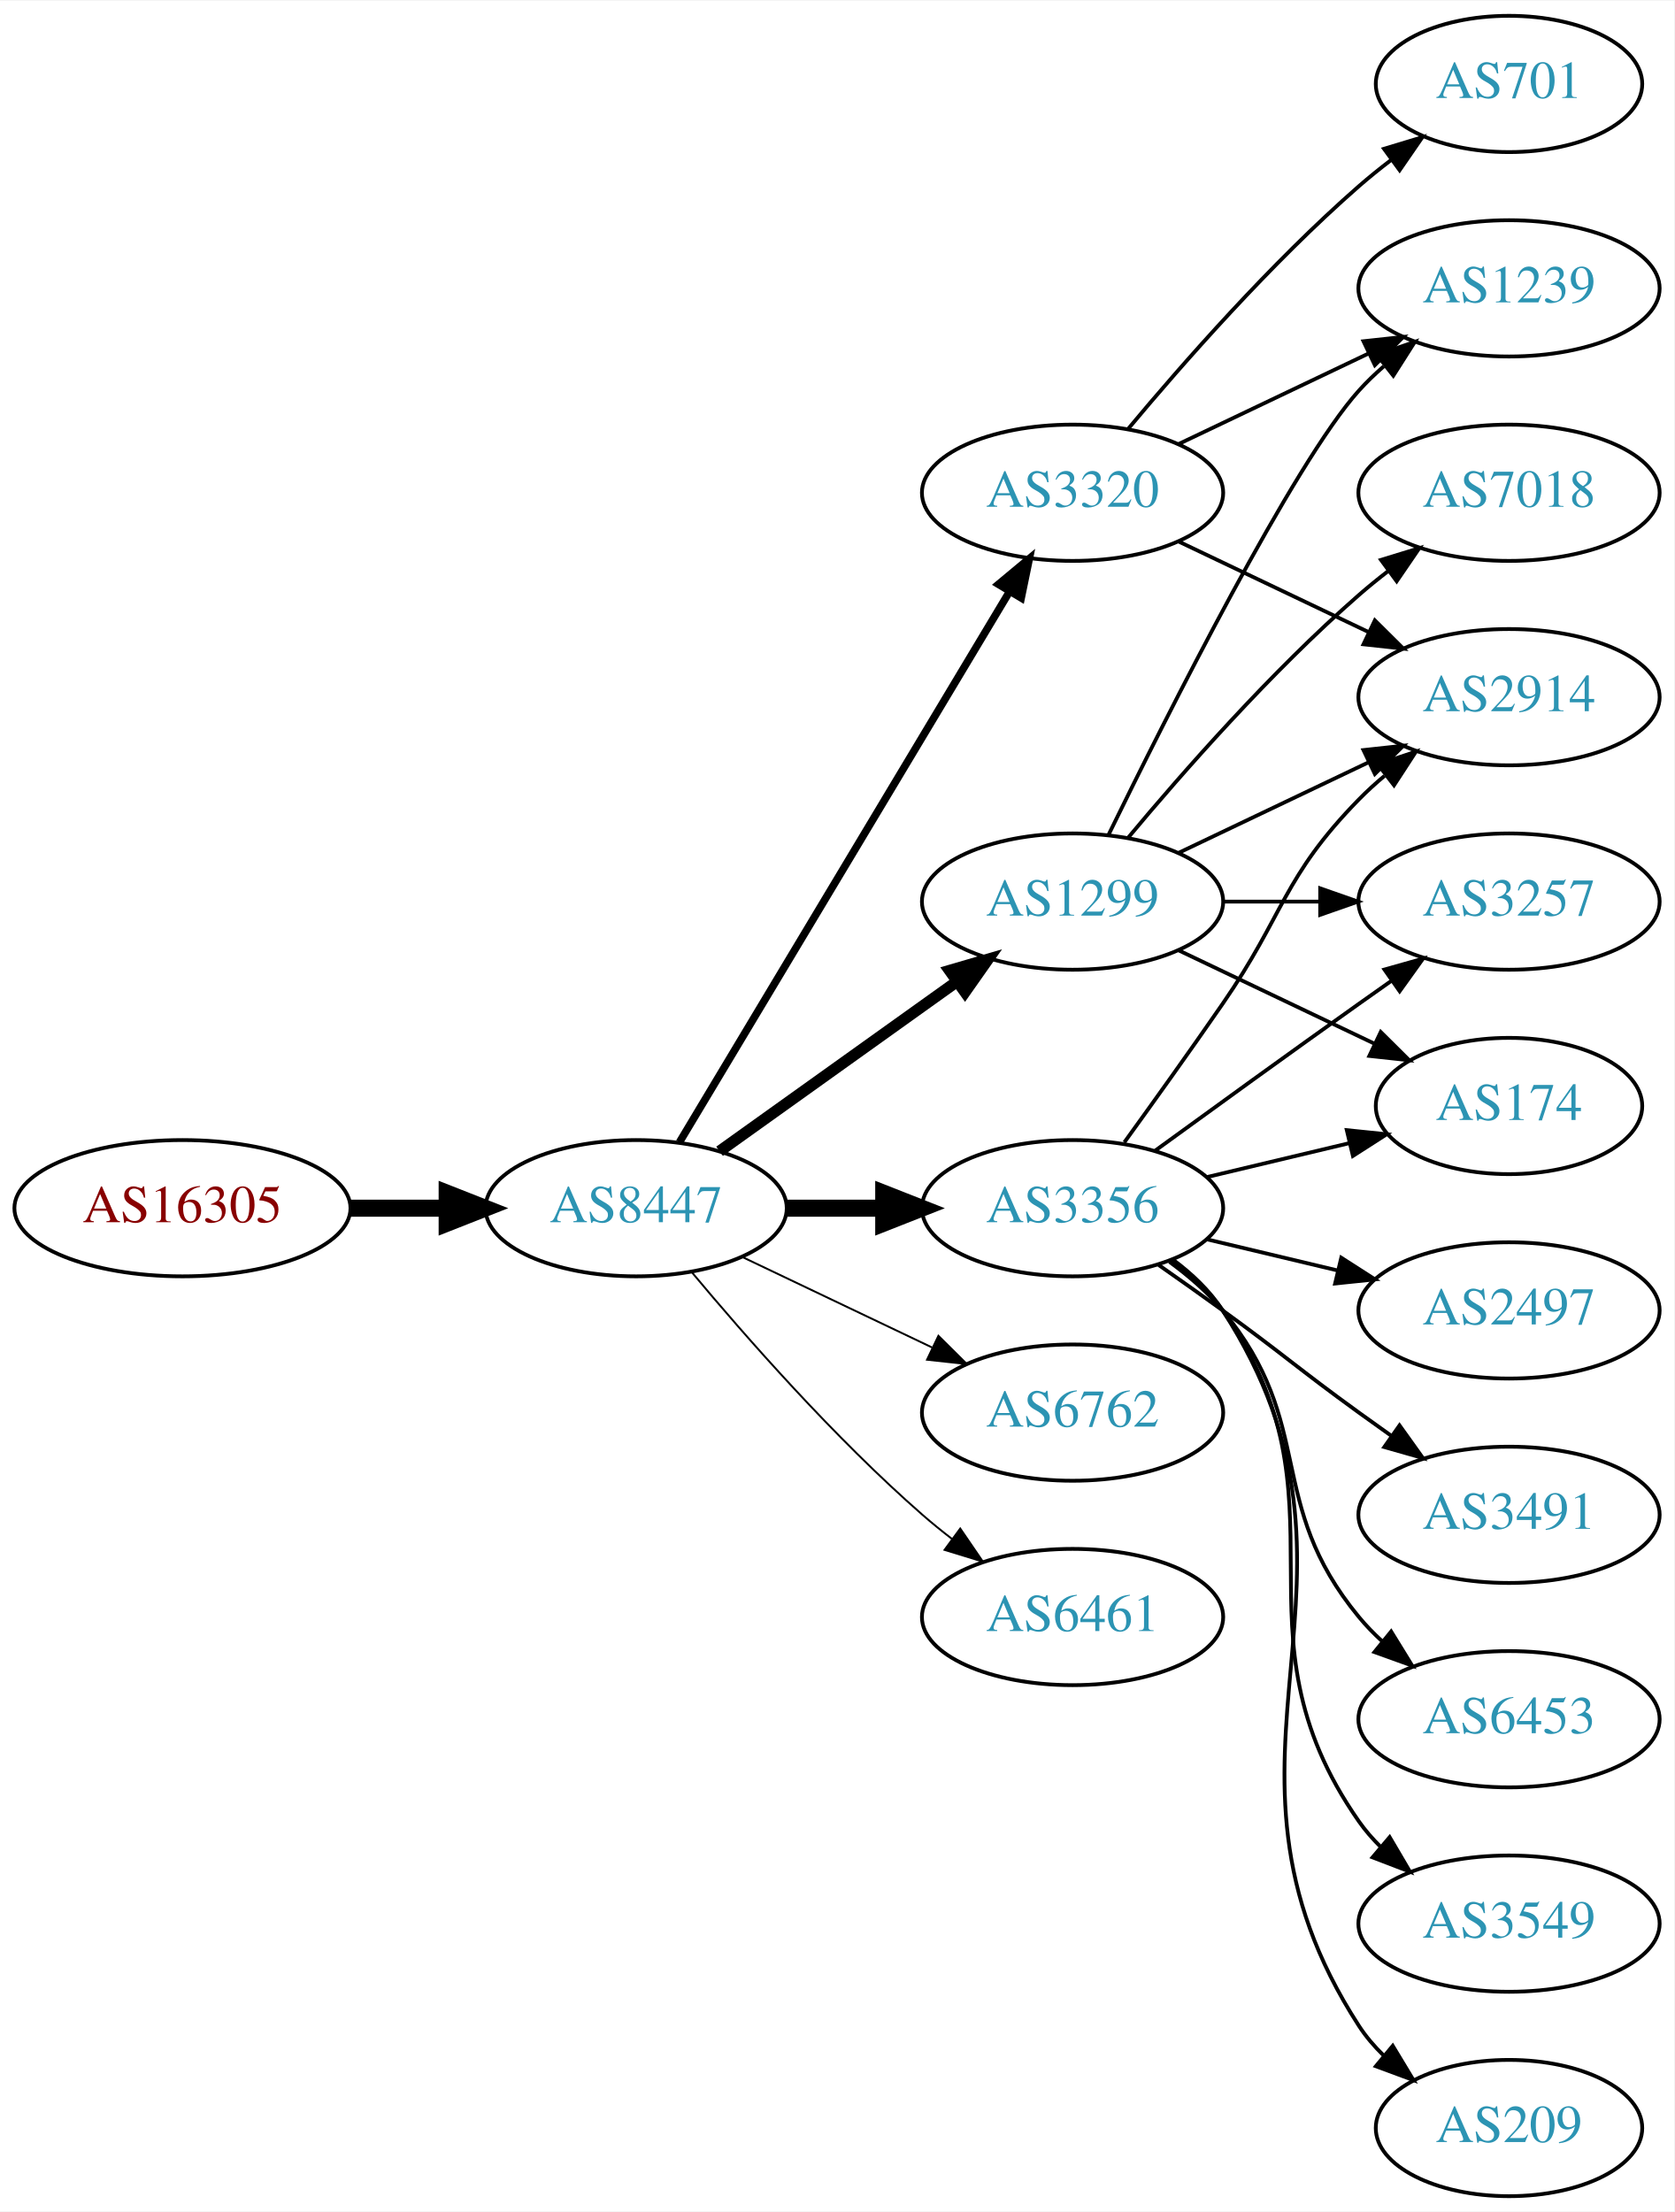
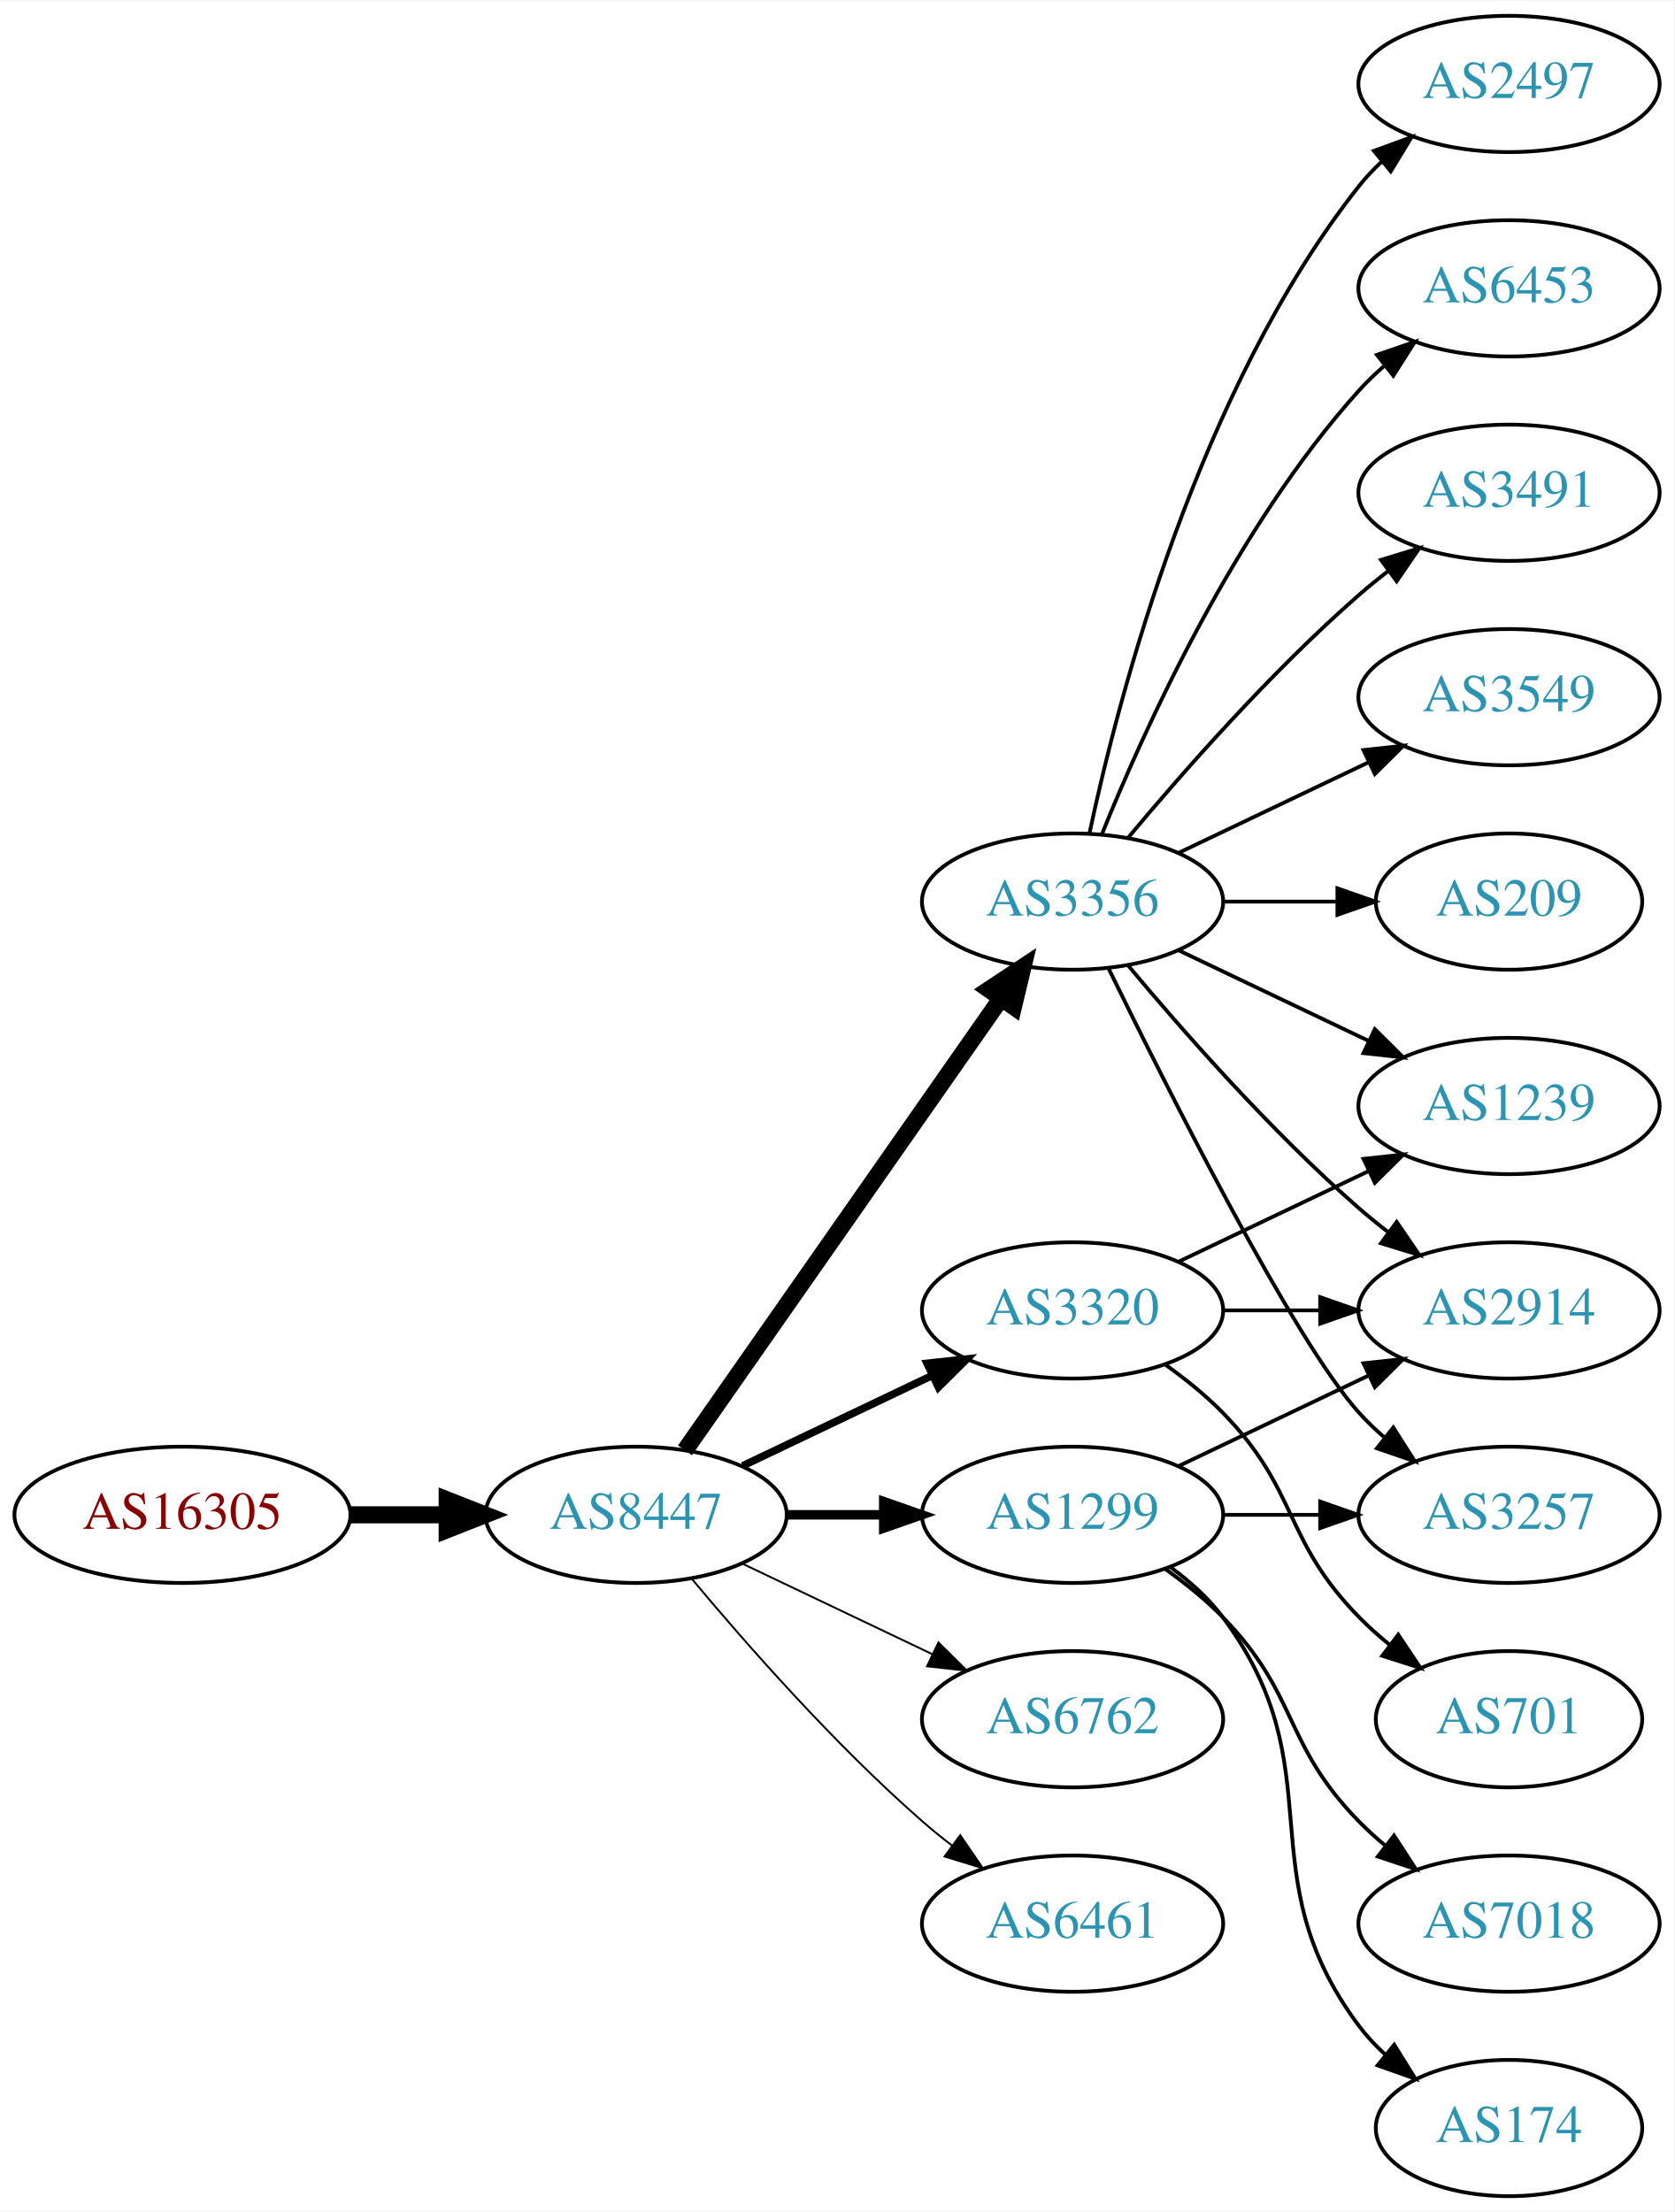
<svg xmlns="http://www.w3.org/2000/svg" xmlns:xlink="http://www.w3.org/1999/xlink" width="442pt" height="584pt" viewBox="0.00 0.00 442.27 584.00">
  <g id="graph0" class="graph" transform="scale(1 1) rotate(0) translate(4 580)">
    <polygon fill="white" stroke="none" points="-4,4 -4,-580 438.271,-580 438.271,4 -4,4" />
    <g id="node1" class="node">
      <g id="a_node1">
        <a xlink:href="/asn/16305" xlink:title="AS16305 ~ A1 Telekom Austria AG [AT]">
-           <ellipse fill="#ffffff" stroke="black" cx="44.196" cy="-261" rx="44.393" ry="18" />
-           <text text-anchor="middle" x="44.196" y="-257.3" font-family="Times,serif" font-size="14.00" fill="#880000">AS16305</text>
+           <ellipse fill="#ffffff" stroke="black" cx="44.196" cy="-180" rx="44.393" ry="18" />
+           <text text-anchor="middle" x="44.196" y="-176.3" font-family="Times,serif" font-size="14.00" fill="#880000">AS16305</text>
        </a>
      </g>
    </g>
    <g id="node2" class="node">
      <g id="a_node2">
        <a xlink:href="/asn/8447" xlink:title="AS8447 ~ A1 Telekom Austria AG [AT]">
-           <ellipse fill="#ffffff" stroke="black" cx="164.039" cy="-261" rx="39.794" ry="18" />
-           <text text-anchor="middle" x="164.039" y="-257.3" font-family="Times,serif" font-size="14.00" fill="#2c94b3">AS8447</text>
+           <ellipse fill="#ffffff" stroke="black" cx="164.039" cy="-180" rx="39.794" ry="18" />
+           <text text-anchor="middle" x="164.039" y="-176.3" font-family="Times,serif" font-size="14.00" fill="#2c94b3">AS8447</text>
        </a>
      </g>
    </g>
    <g id="edge1" class="edge">
-       <path fill="none" stroke="black" stroke-width="4.5" d="M88.407,-261C96.72,-261 105.482,-261 113.965,-261" />
-       <polygon fill="black" stroke="black" stroke-width="4.5" points="114.123,-264.938 124.123,-261 114.123,-257.063 114.123,-264.938" />
+       <path fill="none" stroke="black" stroke-width="4.5" d="M88.407,-180C96.72,-180 105.482,-180 113.965,-180" />
+       <polygon fill="black" stroke="black" stroke-width="4.5" points="114.123,-183.938 124.123,-180 114.123,-176.063 114.123,-183.938" />
    </g>
    <g id="node3" class="node">
      <g id="a_node3">
        <a xlink:href="/asn/1299" xlink:title="AS1299 ~ Telia Carrier [EU]">
-           <ellipse fill="#ffffff" stroke="black" cx="279.332" cy="-342" rx="39.794" ry="18" />
-           <text text-anchor="middle" x="279.332" y="-338.3" font-family="Times,serif" font-size="14.00" fill="#2c94b3">AS1299</text>
+           <ellipse fill="#ffffff" stroke="black" cx="279.332" cy="-180" rx="39.794" ry="18" />
+           <text text-anchor="middle" x="279.332" y="-176.3" font-family="Times,serif" font-size="14.00" fill="#2c94b3">AS1299</text>
        </a>
      </g>
    </g>
    <g id="edge2" class="edge">
-       <path fill="none" stroke="black" stroke-width="3" d="M186.083,-276.046C203.697,-288.639 229.036,-306.755 248.701,-320.816" />
-       <polygon fill="black" stroke="black" stroke-width="3" points="246.845,-323.791 257.016,-326.76 250.917,-318.097 246.845,-323.791" />
+       <path fill="none" stroke="black" stroke-width="2.5" d="M203.711,-180C211.914,-180 220.678,-180 229.21,-180" />
+       <polygon fill="black" stroke="black" stroke-width="2.5" points="229.449,-183.5 239.449,-180 229.449,-176.5 229.449,-183.5" />
    </g>
    <g id="node4" class="node">
      <g id="a_node4">
-         <a xlink:href="/asn/3320" xlink:title="AS3320 ~ DTAG [DE]">
-           <ellipse fill="#ffffff" stroke="black" cx="279.332" cy="-450" rx="39.794" ry="18" />
-           <text text-anchor="middle" x="279.332" y="-446.3" font-family="Times,serif" font-size="14.00" fill="#2c94b3">AS3320</text>
+         <a xlink:href="/asn/3356" xlink:title="AS3356 ~ Level 3 Parent, LLC [US]">
+           <ellipse fill="#ffffff" stroke="black" cx="279.332" cy="-342" rx="39.794" ry="18" />
+           <text text-anchor="middle" x="279.332" y="-338.3" font-family="Times,serif" font-size="14.00" fill="#2c94b3">AS3356</text>
        </a>
      </g>
    </g>
    <g id="edge3" class="edge">
-       <path fill="none" stroke="black" stroke-width="2" d="M175.494,-278.442C195.475,-311.775 239.18,-384.686 262.666,-423.866" />
-       <polygon fill="black" stroke="black" stroke-width="2" points="259.758,-425.823 267.902,-432.6 265.762,-422.224 259.758,-425.823" />
+       <path fill="none" stroke="black" stroke-width="4.5" d="M176.949,-197.031C196.871,-225.517 237.06,-282.985 260.41,-316.374" />
+       <polygon fill="black" stroke="black" stroke-width="4.5" points="257.282,-318.772 266.24,-324.71 263.736,-314.258 257.282,-318.772" />
    </g>
    <g id="node5" class="node">
      <g id="a_node5">
-         <a xlink:href="/asn/3356" xlink:title="AS3356 ~ Level 3 Parent, LLC [US]">
-           <ellipse fill="#ffffff" stroke="black" cx="279.332" cy="-261" rx="39.794" ry="18" />
-           <text text-anchor="middle" x="279.332" y="-257.3" font-family="Times,serif" font-size="14.00" fill="#2c94b3">AS3356</text>
+         <a xlink:href="/asn/6762" xlink:title="AS6762 ~ TELECOM ITALIA SPARKLE S.p.A. [IT]">
+           <ellipse fill="#ffffff" stroke="black" cx="279.332" cy="-126" rx="39.794" ry="18" />
+           <text text-anchor="middle" x="279.332" y="-122.3" font-family="Times,serif" font-size="14.00" fill="#2c94b3">AS6762</text>
        </a>
      </g>
    </g>
    <g id="edge4" class="edge">
-       <path fill="none" stroke="black" stroke-width="4.5" d="M203.711,-261C211.914,-261 220.678,-261 229.21,-261" />
-       <polygon fill="black" stroke="black" stroke-width="4.5" points="229.449,-264.938 239.449,-261 229.449,-257.063 229.449,-264.938" />
+       <path fill="none" stroke="black" stroke-width="0.5" d="M192.175,-167.066C207.169,-159.919 225.99,-150.948 242.213,-143.215" />
+       <polygon fill="black" stroke="black" stroke-width="0.5" points="243.895,-146.291 251.417,-138.829 240.884,-139.972 243.895,-146.291" />
    </g>
    <g id="node6" class="node">
      <g id="a_node6">
-         <a xlink:href="/asn/6762" xlink:title="AS6762 ~ TELECOM ITALIA SPARKLE S.p.A. [IT]">
-           <ellipse fill="#ffffff" stroke="black" cx="279.332" cy="-207" rx="39.794" ry="18" />
-           <text text-anchor="middle" x="279.332" y="-203.3" font-family="Times,serif" font-size="14.00" fill="#2c94b3">AS6762</text>
+         <a xlink:href="/asn/3320" xlink:title="AS3320 ~ DTAG [DE]">
+           <ellipse fill="#ffffff" stroke="black" cx="279.332" cy="-234" rx="39.794" ry="18" />
+           <text text-anchor="middle" x="279.332" y="-230.3" font-family="Times,serif" font-size="14.00" fill="#2c94b3">AS3320</text>
        </a>
      </g>
    </g>
    <g id="edge5" class="edge">
-       <path fill="none" stroke="black" stroke-width="0.5" d="M192.175,-248.066C207.169,-240.919 225.99,-231.948 242.213,-224.215" />
-       <polygon fill="black" stroke="black" stroke-width="0.5" points="243.895,-227.291 251.417,-219.829 240.884,-220.972 243.895,-227.291" />
+       <path fill="none" stroke="black" stroke-width="2" d="M192.175,-192.934C207.169,-200.081 225.99,-209.052 242.213,-216.785" />
+       <polygon fill="black" stroke="black" stroke-width="2" points="240.884,-220.028 251.417,-221.171 243.895,-213.709 240.884,-220.028" />
    </g>
    <g id="node7" class="node">
      <g id="a_node7">
        <a xlink:href="/asn/6461" xlink:title="AS6461 ~ Zayo Bandwidth [US]">
-           <ellipse fill="#ffffff" stroke="black" cx="279.332" cy="-153" rx="39.794" ry="18" />
-           <text text-anchor="middle" x="279.332" y="-149.3" font-family="Times,serif" font-size="14.00" fill="#2c94b3">AS6461</text>
+           <ellipse fill="#ffffff" stroke="black" cx="279.332" cy="-72" rx="39.794" ry="18" />
+           <text text-anchor="middle" x="279.332" y="-68.3" font-family="Times,serif" font-size="14.00" fill="#2c94b3">AS6461</text>
        </a>
      </g>
    </g>
    <g id="edge6" class="edge">
-       <path fill="none" stroke="black" stroke-width="0.5" d="M178.669,-244.183C192.951,-227.071 216.498,-200.255 239.685,-180 242.151,-177.846 244.789,-175.706 247.487,-173.628" />
-       <polygon fill="black" stroke="black" stroke-width="0.5" points="249.66,-176.375 255.641,-167.63 245.512,-170.736 249.66,-176.375" />
+       <path fill="none" stroke="black" stroke-width="0.5" d="M178.669,-163.183C192.951,-146.071 216.498,-119.255 239.685,-99 242.151,-96.846 244.789,-94.706 247.487,-92.628" />
+       <polygon fill="black" stroke="black" stroke-width="0.5" points="249.66,-95.375 255.641,-86.63 245.512,-89.736 249.66,-95.375" />
    </g>
    <g id="node8" class="node">
      <g id="a_node8">
-         <a xlink:href="/asn/174" xlink:title="AS174 ~ Cogent Communications [US]">
-           <ellipse fill="#ffffff" stroke="black" cx="394.625" cy="-288" rx="35.194" ry="18" />
-           <text text-anchor="middle" x="394.625" y="-284.3" font-family="Times,serif" font-size="14.00" fill="#2c94b3">AS174</text>
+         <a xlink:href="/asn/2914" xlink:title="AS2914 ~ NTT America, Inc. [US]">
+           <ellipse fill="#ffffff" stroke="black" cx="394.625" cy="-234" rx="39.794" ry="18" />
+           <text text-anchor="middle" x="394.625" y="-230.3" font-family="Times,serif" font-size="14.00" fill="#2c94b3">AS2914</text>
        </a>
      </g>
    </g>
    <g id="edge7" class="edge">
-       <path fill="none" stroke="black" d="M307.468,-329.066C322.9,-321.71 342.385,-312.423 358.92,-304.541" />
-       <polygon fill="black" stroke="black" points="360.741,-307.551 368.262,-300.089 357.729,-301.232 360.741,-307.551" />
+       <path fill="none" stroke="black" d="M307.468,-192.934C322.462,-200.081 341.283,-209.052 357.506,-216.785" />
+       <polygon fill="black" stroke="black" points="356.177,-220.028 366.71,-221.171 359.188,-213.709 356.177,-220.028" />
    </g>
    <g id="node9" class="node">
      <g id="a_node9">
-         <a xlink:href="/asn/2914" xlink:title="AS2914 ~ NTT America, Inc. [US]">
+         <a xlink:href="/asn/174" xlink:title="AS174 ~ Cogent Communications [US]">
+           <ellipse fill="#ffffff" stroke="black" cx="394.625" cy="-18" rx="35.194" ry="18" />
+           <text text-anchor="middle" x="394.625" y="-14.3" font-family="Times,serif" font-size="14.00" fill="#2c94b3">AS174</text>
+         </a>
+       </g>
+     </g>
+     <g id="edge8" class="edge">
+       <path fill="none" stroke="black" d="M305.262,-166.118C310.338,-162.389 315.256,-157.984 318.978,-153 349.249,-112.458 324.707,-85.542 354.978,-45 356.986,-42.311 359.342,-39.791 361.883,-37.455" />
+       <polygon fill="black" stroke="black" points="364.297,-40.004 369.898,-31.011 359.912,-34.548 364.297,-40.004" />
+     </g>
+     <g id="node10" class="node">
+       <g id="a_node10">
+         <a xlink:href="/asn/7018" xlink:title="AS7018 ~ AT&amp;T Services, Inc. [US]">
+           <ellipse fill="#ffffff" stroke="black" cx="394.625" cy="-72" rx="39.794" ry="18" />
+           <text text-anchor="middle" x="394.625" y="-68.3" font-family="Times,serif" font-size="14.00" fill="#2c94b3">AS7018</text>
+         </a>
+       </g>
+     </g>
+     <g id="edge9" class="edge">
+       <path fill="none" stroke="black" d="M303.926,-165.611C309.182,-161.852 314.513,-157.563 318.978,-153 339.151,-132.383 334.806,-119.617 354.978,-99 357.071,-96.861 359.354,-94.782 361.731,-92.79" />
+       <polygon fill="black" stroke="black" points="364.249,-95.268 370.031,-86.389 359.974,-89.725 364.249,-95.268" />
+     </g>
+     <g id="node11" class="node">
+       <g id="a_node11">
+         <a xlink:href="/asn/3257" xlink:title="AS3257 ~ GTT [DE]">
+           <ellipse fill="#ffffff" stroke="black" cx="394.625" cy="-180" rx="39.794" ry="18" />
+           <text text-anchor="middle" x="394.625" y="-176.3" font-family="Times,serif" font-size="14.00" fill="#2c94b3">AS3257</text>
+         </a>
+       </g>
+     </g>
+     <g id="edge10" class="edge">
+       <path fill="none" stroke="black" d="M319.004,-180C327.207,-180 335.971,-180 344.503,-180" />
+       <polygon fill="black" stroke="black" points="344.742,-183.5 354.742,-180 344.742,-176.5 344.742,-183.5" />
+     </g>
+     <g id="edge17" class="edge">
+       <path fill="none" stroke="black" d="M293.962,-325.183C308.244,-308.071 331.791,-281.255 354.978,-261 357.444,-258.846 360.082,-256.706 362.78,-254.628" />
+       <polygon fill="black" stroke="black" points="364.953,-257.375 370.934,-248.63 360.805,-251.736 364.953,-257.375" />
+     </g>
+     <g id="edge18" class="edge">
+       <path fill="none" stroke="black" d="M288.769,-324.489C304.388,-292.491 337.774,-226.107 354.978,-207 356.98,-204.776 359.199,-202.637 361.532,-200.603" />
+       <polygon fill="black" stroke="black" points="364.062,-203.065 369.751,-194.127 359.73,-197.567 364.062,-203.065" />
+     </g>
+     <g id="node12" class="node">
+       <g id="a_node12">
+         <a xlink:href="/asn/3549" xlink:title="AS3549 ~ Level 3 Parent, LLC [US]">
          <ellipse fill="#ffffff" stroke="black" cx="394.625" cy="-396" rx="39.794" ry="18" />
-           <text text-anchor="middle" x="394.625" y="-392.3" font-family="Times,serif" font-size="14.00" fill="#2c94b3">AS2914</text>
-         </a>
-       </g>
-     </g>
-     <g id="edge8" class="edge">
+           <text text-anchor="middle" x="394.625" y="-392.3" font-family="Times,serif" font-size="14.00" fill="#2c94b3">AS3549</text>
+         </a>
+       </g>
+     </g>
+     <g id="edge11" class="edge">
      <path fill="none" stroke="black" d="M307.468,-354.934C322.462,-362.081 341.283,-371.052 357.506,-378.785" />
      <polygon fill="black" stroke="black" points="356.177,-382.028 366.71,-383.171 359.188,-375.709 356.177,-382.028" />
    </g>
-     <g id="node10" class="node">
-       <g id="a_node10">
-         <a xlink:href="/asn/3257" xlink:title="AS3257 ~ GTT [DE]">
-           <ellipse fill="#ffffff" stroke="black" cx="394.625" cy="-342" rx="39.794" ry="18" />
-           <text text-anchor="middle" x="394.625" y="-338.3" font-family="Times,serif" font-size="14.00" fill="#2c94b3">AS3257</text>
-         </a>
-       </g>
-     </g>
-     <g id="edge9" class="edge">
-       <path fill="none" stroke="black" d="M319.004,-342C327.207,-342 335.971,-342 344.503,-342" />
-       <polygon fill="black" stroke="black" points="344.742,-345.5 354.742,-342 344.742,-338.5 344.742,-345.5" />
-     </g>
-     <g id="node11" class="node">
-       <g id="a_node11">
-         <a xlink:href="/asn/1239" xlink:title="AS1239 ~ Sprint [US]">
+     <g id="node13" class="node">
+       <g id="a_node13">
+         <a xlink:href="/asn/209" xlink:title="AS209 ~ CenturyLink Communications, LLC [US]">
+           <ellipse fill="#ffffff" stroke="black" cx="394.625" cy="-342" rx="35.194" ry="18" />
+           <text text-anchor="middle" x="394.625" y="-338.3" font-family="Times,serif" font-size="14.00" fill="#2c94b3">AS209</text>
+         </a>
+       </g>
+     </g>
+     <g id="edge12" class="edge">
+       <path fill="none" stroke="black" d="M319.004,-342C328.709,-342 339.2,-342 349.163,-342" />
+       <polygon fill="black" stroke="black" points="349.299,-345.5 359.299,-342 349.299,-338.5 349.299,-345.5" />
+     </g>
+     <g id="node14" class="node">
+       <g id="a_node14">
+         <a xlink:href="/asn/2497" xlink:title="AS2497 ~ Internet Initiative Japan Inc. [JP]">
+           <ellipse fill="#ffffff" stroke="black" cx="394.625" cy="-558" rx="39.794" ry="18" />
+           <text text-anchor="middle" x="394.625" y="-554.3" font-family="Times,serif" font-size="14.00" fill="#2c94b3">AS2497</text>
+         </a>
+       </g>
+     </g>
+     <g id="edge13" class="edge">
+       <path fill="none" stroke="black" d="M283.822,-360.16C291.453,-396.03 312.445,-477.155 354.978,-531 356.785,-533.288 358.838,-535.462 361.033,-537.51" />
+       <polygon fill="black" stroke="black" points="358.944,-540.323 368.893,-543.966 363.387,-534.914 358.944,-540.323" />
+     </g>
+     <g id="node15" class="node">
+       <g id="a_node15">
+         <a xlink:href="/asn/6453" xlink:title="AS6453 ~ TATA COMMUNICATIONS (AMERICA) INC [US]">
          <ellipse fill="#ffffff" stroke="black" cx="394.625" cy="-504" rx="39.794" ry="18" />
-           <text text-anchor="middle" x="394.625" y="-500.3" font-family="Times,serif" font-size="14.00" fill="#2c94b3">AS1239</text>
-         </a>
-       </g>
-     </g>
-     <g id="edge10" class="edge">
-       <path fill="none" stroke="black" d="M288.769,-359.511C304.388,-391.509 337.774,-457.893 354.978,-477 356.98,-479.224 359.199,-481.363 361.532,-483.397" />
+           <text text-anchor="middle" x="394.625" y="-500.3" font-family="Times,serif" font-size="14.00" fill="#2c94b3">AS6453</text>
+         </a>
+       </g>
+     </g>
+     <g id="edge14" class="edge">
+       <path fill="none" stroke="black" d="M287.079,-359.787C298.13,-387.243 322.184,-440.578 354.978,-477 356.98,-479.224 359.199,-481.363 361.532,-483.397" />
      <polygon fill="black" stroke="black" points="359.73,-486.433 369.751,-489.873 364.062,-480.935 359.73,-486.433" />
    </g>
-     <g id="node12" class="node">
-       <g id="a_node12">
-         <a xlink:href="/asn/7018" xlink:title="AS7018 ~ AT&amp;T Services, Inc. [US]">
+     <g id="node16" class="node">
+       <g id="a_node16">
+         <a xlink:href="/asn/3491" xlink:title="AS3491 ~ PCCW Global, Inc. [US]">
          <ellipse fill="#ffffff" stroke="black" cx="394.625" cy="-450" rx="39.794" ry="18" />
-           <text text-anchor="middle" x="394.625" y="-446.3" font-family="Times,serif" font-size="14.00" fill="#2c94b3">AS7018</text>
-         </a>
-       </g>
-     </g>
-     <g id="edge11" class="edge">
+           <text text-anchor="middle" x="394.625" y="-446.3" font-family="Times,serif" font-size="14.00" fill="#2c94b3">AS3491</text>
+         </a>
+       </g>
+     </g>
+     <g id="edge15" class="edge">
      <path fill="none" stroke="black" d="M293.962,-358.817C308.244,-375.929 331.791,-402.745 354.978,-423 357.444,-425.154 360.082,-427.294 362.78,-429.372" />
      <polygon fill="black" stroke="black" points="360.805,-432.264 370.934,-435.37 364.953,-426.625 360.805,-432.264" />
    </g>
-     <g id="edge13" class="edge">
-       <path fill="none" stroke="black" d="M307.468,-437.066C322.462,-429.919 341.283,-420.948 357.506,-413.215" />
-       <polygon fill="black" stroke="black" points="359.188,-416.291 366.71,-408.829 356.177,-409.972 359.188,-416.291" />
-     </g>
-     <g id="edge12" class="edge">
-       <path fill="none" stroke="black" d="M307.468,-462.934C322.462,-470.081 341.283,-479.052 357.506,-486.785" />
-       <polygon fill="black" stroke="black" points="356.177,-490.028 366.71,-491.171 359.188,-483.709 356.177,-490.028" />
-     </g>
-     <g id="node13" class="node">
-       <g id="a_node13">
-         <a xlink:href="/asn/701" xlink:title="AS701 ~ UUNET [US]">
-           <ellipse fill="#ffffff" stroke="black" cx="394.625" cy="-558" rx="35.194" ry="18" />
-           <text text-anchor="middle" x="394.625" y="-554.3" font-family="Times,serif" font-size="14.00" fill="#2c94b3">AS701</text>
-         </a>
-       </g>
-     </g>
-     <g id="edge14" class="edge">
-       <path fill="none" stroke="black" d="M293.962,-466.817C308.244,-483.929 331.791,-510.745 354.978,-531 357.648,-533.332 360.521,-535.648 363.451,-537.886" />
-       <polygon fill="black" stroke="black" points="361.602,-540.87 371.742,-543.939 365.729,-535.216 361.602,-540.87" />
-     </g>
-     <g id="edge19" class="edge">
-       <path fill="none" stroke="black" d="M314.939,-269.248C326.733,-272.058 340.038,-275.229 352.306,-278.153" />
-       <polygon fill="black" stroke="black" points="351.772,-281.624 362.311,-280.537 353.394,-274.814 351.772,-281.624" />
-     </g>
-     <g id="edge16" class="edge">
-       <path fill="none" stroke="black" d="M293.011,-278.406C300.626,-288.937 310.459,-302.67 318.978,-315 335.374,-338.731 334.806,-348.383 354.978,-369 357.071,-371.139 359.354,-373.218 361.731,-375.21" />
-       <polygon fill="black" stroke="black" points="359.974,-378.275 370.031,-381.611 364.249,-372.732 359.974,-378.275" />
-     </g>
-     <g id="edge17" class="edge">
-       <path fill="none" stroke="black" d="M301.18,-276.222C316.114,-287.091 336.727,-302.025 354.978,-315 357.799,-317.005 360.742,-319.085 363.69,-321.159" />
-       <polygon fill="black" stroke="black" points="361.717,-324.05 371.914,-326.926 365.736,-318.319 361.717,-324.05" />
-     </g>
-     <g id="node14" class="node">
-       <g id="a_node14">
-         <a xlink:href="/asn/3549" xlink:title="AS3549 ~ Level 3 Parent, LLC [US]">
-           <ellipse fill="#ffffff" stroke="black" cx="394.625" cy="-72" rx="39.794" ry="18" />
-           <text text-anchor="middle" x="394.625" y="-68.3" font-family="Times,serif" font-size="14.00" fill="#2c94b3">AS3549</text>
-         </a>
-       </g>
-     </g>
-     <g id="edge15" class="edge">
-       <path fill="none" stroke="black" d="M305.491,-247.284C310.555,-243.545 315.411,-239.096 318.978,-234 354.592,-183.131 319.365,-149.869 354.978,-99 356.65,-96.611 358.606,-94.365 360.733,-92.267" />
-       <polygon fill="black" stroke="black" points="363.097,-94.851 368.465,-85.716 358.573,-89.51 363.097,-94.851" />
-     </g>
-     <g id="node15" class="node">
-       <g id="a_node15">
-         <a xlink:href="/asn/209" xlink:title="AS209 ~ CenturyLink Communications, LLC [US]">
-           <ellipse fill="#ffffff" stroke="black" cx="394.625" cy="-18" rx="35.194" ry="18" />
-           <text text-anchor="middle" x="394.625" y="-14.3" font-family="Times,serif" font-size="14.00" fill="#2c94b3">AS209</text>
-         </a>
-       </g>
-     </g>
-     <g id="edge18" class="edge">
-       <path fill="none" stroke="black" d="M305.768,-247.47C310.818,-243.722 315.597,-239.221 318.978,-234 365.453,-162.222 308.503,-116.778 354.978,-45 356.802,-42.183 359.033,-39.576 361.494,-37.184" />
-       <polygon fill="black" stroke="black" points="363.912,-39.726 369.389,-30.656 359.452,-34.331 363.912,-39.726" />
-     </g>
-     <g id="node16" class="node">
-       <g id="a_node16">
-         <a xlink:href="/asn/2497" xlink:title="AS2497 ~ Internet Initiative Japan Inc. [JP]">
-           <ellipse fill="#ffffff" stroke="black" cx="394.625" cy="-234" rx="39.794" ry="18" />
-           <text text-anchor="middle" x="394.625" y="-230.3" font-family="Times,serif" font-size="14.00" fill="#2c94b3">AS2497</text>
-         </a>
-       </g>
-     </g>
-     <g id="edge20" class="edge">
-       <path fill="none" stroke="black" d="M314.939,-252.752C325.81,-250.162 337.964,-247.265 349.407,-244.538" />
-       <polygon fill="black" stroke="black" points="350.313,-247.92 359.229,-242.197 348.69,-241.111 350.313,-247.92" />
-     </g>
    <g id="node17" class="node">
      <g id="a_node17">
-         <a xlink:href="/asn/3491" xlink:title="AS3491 ~ PCCW Global, Inc. [US]">
-           <ellipse fill="#ffffff" stroke="black" cx="394.625" cy="-180" rx="39.794" ry="18" />
-           <text text-anchor="middle" x="394.625" y="-176.3" font-family="Times,serif" font-size="14.00" fill="#2c94b3">AS3491</text>
-         </a>
-       </g>
-     </g>
-     <g id="edge21" class="edge">
-       <path fill="none" stroke="black" d="M302.089,-245.991C307.623,-242.121 313.542,-237.936 318.978,-234 335.178,-222.271 338.778,-218.729 354.978,-207 357.781,-204.971 360.712,-202.875 363.653,-200.79" />
-       <polygon fill="black" stroke="black" points="365.704,-203.627 371.868,-195.009 361.675,-197.903 365.704,-203.627" />
+         <a xlink:href="/asn/1239" xlink:title="AS1239 ~ Sprint [US]">
+           <ellipse fill="#ffffff" stroke="black" cx="394.625" cy="-288" rx="39.794" ry="18" />
+           <text text-anchor="middle" x="394.625" y="-284.3" font-family="Times,serif" font-size="14.00" fill="#2c94b3">AS1239</text>
+         </a>
+       </g>
+     </g>
+     <g id="edge16" class="edge">
+       <path fill="none" stroke="black" d="M307.468,-329.066C322.462,-321.919 341.283,-312.948 357.506,-305.215" />
+       <polygon fill="black" stroke="black" points="359.188,-308.291 366.71,-300.829 356.177,-301.972 359.188,-308.291" />
+     </g>
+     <g id="edge19" class="edge">
+       <path fill="none" stroke="black" d="M319.004,-234C327.207,-234 335.971,-234 344.503,-234" />
+       <polygon fill="black" stroke="black" points="344.742,-237.5 354.742,-234 344.742,-230.5 344.742,-237.5" />
+     </g>
+     <g id="edge20" class="edge">
+       <path fill="none" stroke="black" d="M307.468,-246.934C322.462,-254.081 341.283,-263.052 357.506,-270.785" />
+       <polygon fill="black" stroke="black" points="356.177,-274.028 366.71,-275.171 359.188,-267.709 356.177,-274.028" />
    </g>
    <g id="node18" class="node">
      <g id="a_node18">
-         <a xlink:href="/asn/6453" xlink:title="AS6453 ~ TATA COMMUNICATIONS (AMERICA) INC [US]">
-           <ellipse fill="#ffffff" stroke="black" cx="394.625" cy="-126" rx="39.794" ry="18" />
-           <text text-anchor="middle" x="394.625" y="-122.3" font-family="Times,serif" font-size="14.00" fill="#2c94b3">AS6453</text>
-         </a>
-       </g>
-     </g>
-     <g id="edge22" class="edge">
-       <path fill="none" stroke="black" d="M304.912,-246.844C310.007,-243.128 315.02,-238.799 318.978,-234 344.043,-203.606 329.913,-183.394 354.978,-153 356.833,-150.75 358.92,-148.604 361.139,-146.576" />
-       <polygon fill="black" stroke="black" points="363.488,-149.177 369.044,-140.156 359.075,-143.744 363.488,-149.177" />
+         <a xlink:href="/asn/701" xlink:title="AS701 ~ UUNET [US]">
+           <ellipse fill="#ffffff" stroke="black" cx="394.625" cy="-126" rx="35.194" ry="18" />
+           <text text-anchor="middle" x="394.625" y="-122.3" font-family="Times,serif" font-size="14.00" fill="#2c94b3">AS701</text>
+         </a>
+       </g>
+     </g>
+     <g id="edge21" class="edge">
+       <path fill="none" stroke="black" d="M303.926,-219.611C309.182,-215.852 314.513,-211.563 318.978,-207 339.151,-186.383 334.806,-173.617 354.978,-153 357.457,-150.466 360.204,-148.017 363.056,-145.696" />
+       <polygon fill="black" stroke="black" points="365.359,-148.343 371.242,-139.532 361.148,-142.752 365.359,-148.343" />
    </g>
  </g>
</svg>
